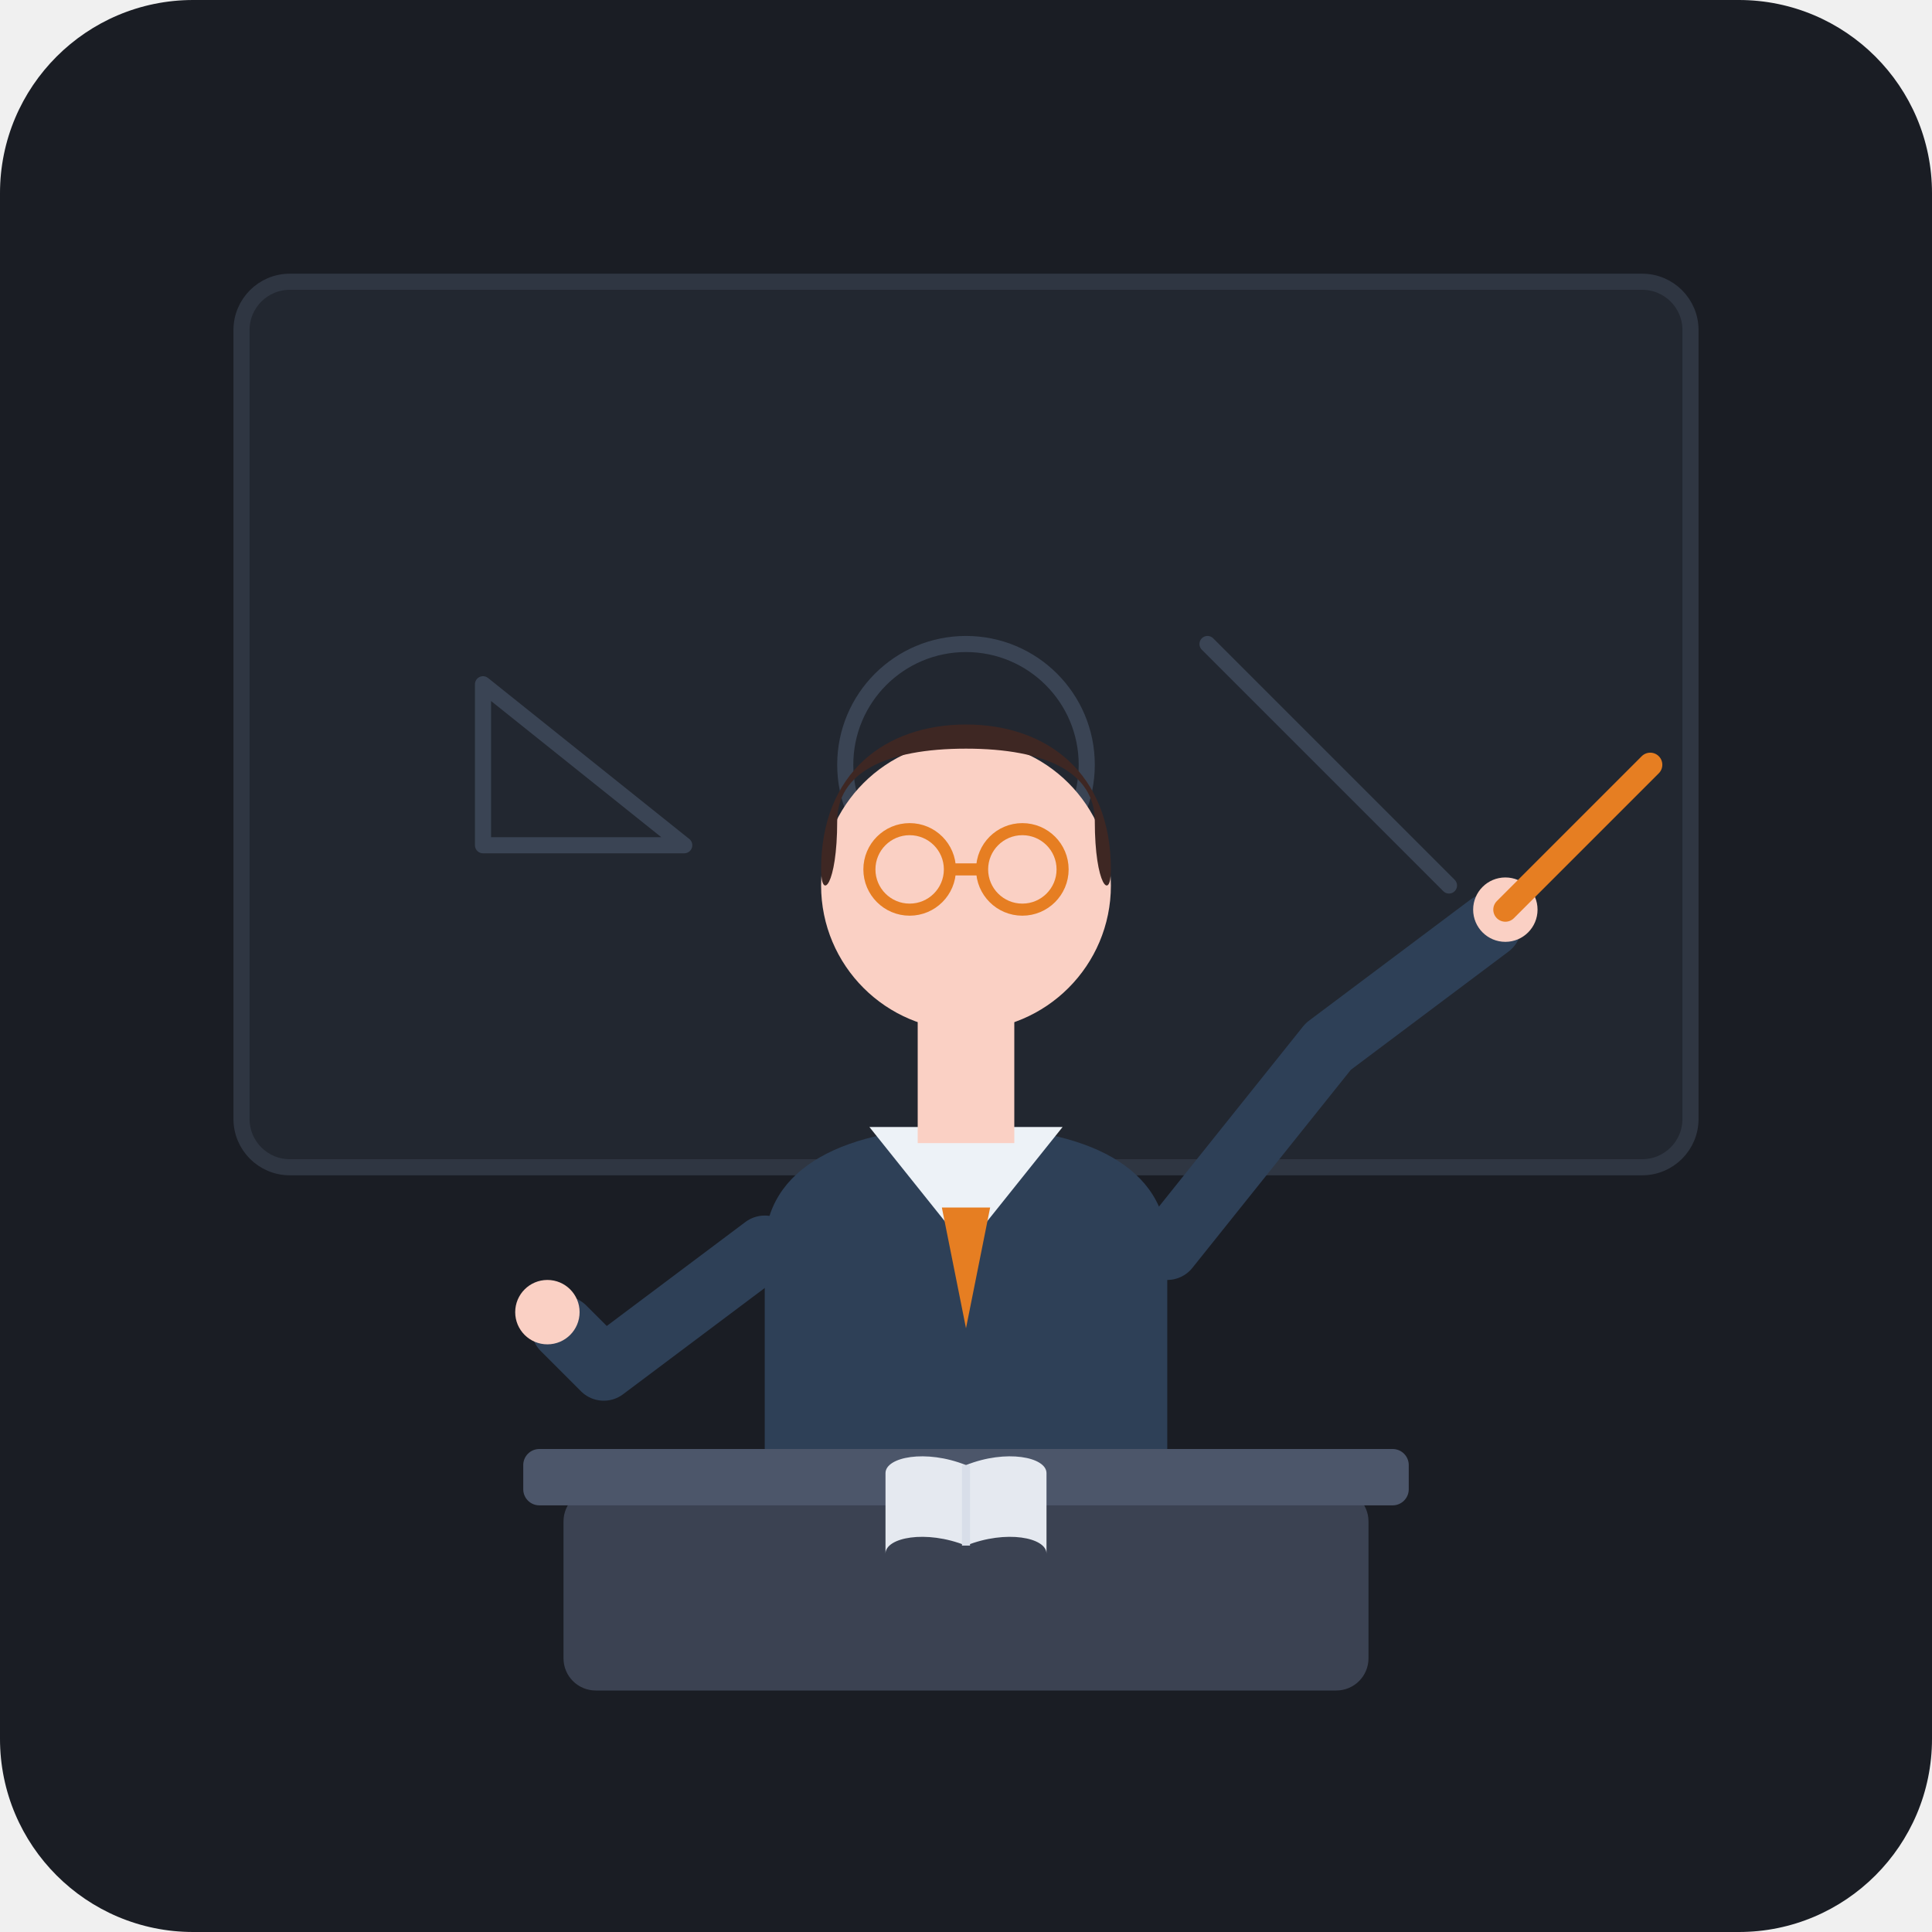
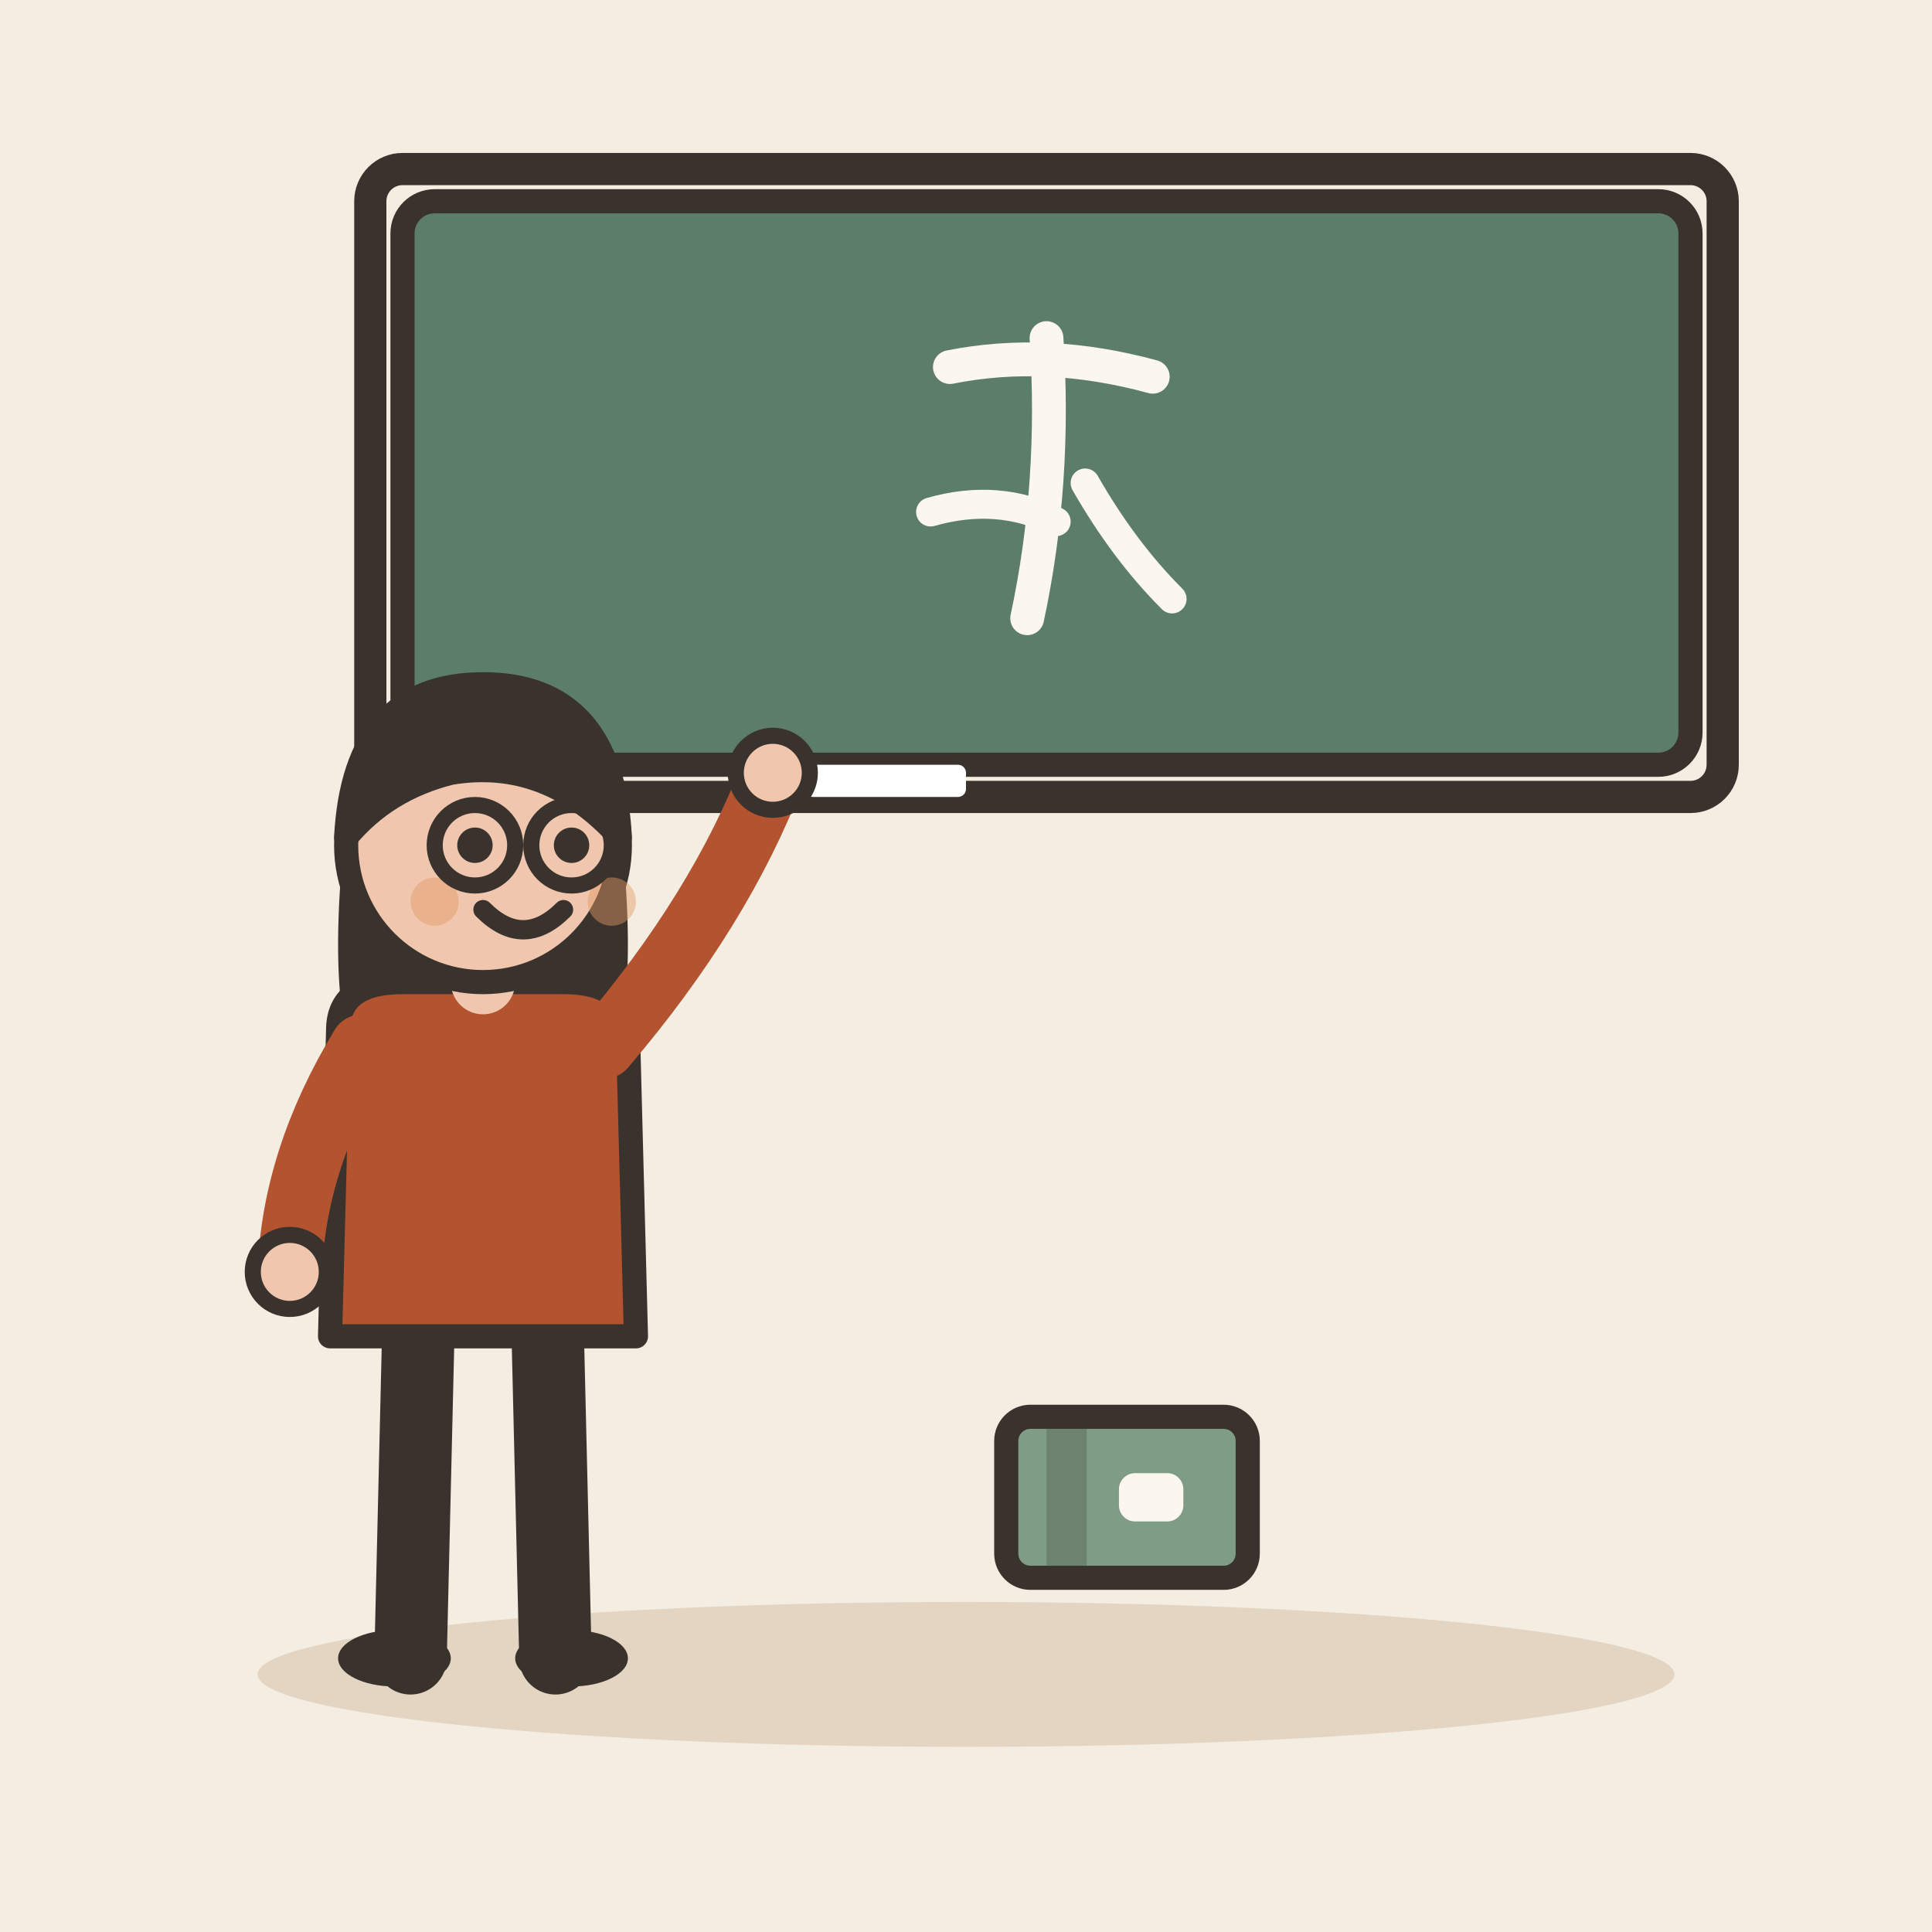
- <svg xmlns="http://www.w3.org/2000/svg" width="240" height="240" viewBox="0 0 240 240">
-   <rect width="240" height="240" rx="24" fill="#1A1D24" />
-   <rect x="30" y="35" width="180" height="110" rx="6" fill="#222730" stroke="#2F3642" stroke-width="2" />
-   <path d="M60 85 L85 105 L60 105 Z" fill="none" stroke="#3A4454" stroke-width="2" stroke-linejoin="round" />
-   <circle cx="120" cy="95" r="15" fill="none" stroke="#3A4454" stroke-width="2" />
-   <line x1="150" y1="80" x2="180" y2="110" stroke="#3A4454" stroke-width="2" stroke-linecap="round" />
-   <path d="M95 190 L95 155 C95 145, 105 140, 120 140 C135 140, 145 145, 145 155 L145 190 Z" fill="#2E4057" />
-   <path d="M108 140 L120 155 L132 140 Z" fill="#EDF2F7" />
-   <polygon points="117,150 123,150 120,165" fill="#E67E22" />
-   <rect x="114" y="124" width="12" height="18" fill="#FAD0C4" />
-   <circle cx="120" cy="110" r="18" fill="#FAD0C4" />
-   <path d="M102 108 C102 96, 110 90, 120 90 C130 90, 138 96, 138 108 C138 112, 136 110, 136 102 C136 96, 130 93, 120 93 C110 93, 104 96, 104 102 C104 110, 102 112, 102 108 Z" fill="#3E2723" />
-   <circle cx="113" cy="108" r="5" fill="none" stroke="#E67E22" stroke-width="1.5" />
-   <circle cx="127" cy="108" r="5" fill="none" stroke="#E67E22" stroke-width="1.5" />
-   <line x1="118" y1="108" x2="122" y2="108" stroke="#E67E22" stroke-width="1.5" />
-   <path d="M95 155 L75 170 L70 165" fill="none" stroke="#2E4057" stroke-width="8" stroke-linecap="round" stroke-linejoin="round" />
-   <circle cx="68" cy="163" r="4" fill="#FAD0C4" />
-   <path d="M145 155 L165 130 L185 115" fill="none" stroke="#2E4057" stroke-width="8" stroke-linecap="round" stroke-linejoin="round" />
-   <circle cx="187" cy="113" r="4" fill="#FAD0C4" />
-   <line x1="187" y1="113" x2="205" y2="95" stroke="#E67E22" stroke-width="3" stroke-linecap="round" />
-   <rect x="70" y="185" width="100" height="25" rx="4" fill="#3B4252" />
-   <rect x="65" y="180" width="110" height="7" rx="2" fill="#4C566A" />
-   <path d="M110 183 C110 181, 115 180, 120 182 C125 180, 130 181, 130 183 L130 193 C130 191, 125 190, 120 192 C115 190, 110 191, 110 193 Z" fill="#E5E9F0" />
-   <line x1="120" y1="182" x2="120" y2="192" stroke="#D8DEE9" stroke-width="1" />
+ <svg xmlns="http://www.w3.org/2000/svg" viewBox="0 0 240 240" data-style="editorial">
+   <rect width="240" height="240" fill="#F4EDE2" />
+   <ellipse cx="120" cy="208" rx="88" ry="9" fill="#E3D5C1" />
+   <rect x="50" y="25" width="160" height="70" rx="4" fill="#5C7D68" stroke="#3A332D" stroke-width="3" stroke-linecap="round" stroke-linejoin="round" />
+   <rect x="46" y="21" width="168" height="78" rx="4" fill="none" stroke="#3A332D" stroke-linecap="round" stroke-linejoin="round" stroke-width="4" />
+   <g transform="translate(130 60) scale(0.6 0.6)">
+     <path d="M-20 -24Q0 -28 22 -22" fill="none" stroke="#FBF6EE" stroke-width="7" stroke-linecap="round" stroke-linejoin="round" />
+     <path d="M0 -30Q2 0 -4 28" fill="none" stroke="#FBF6EE" stroke-width="7" stroke-linecap="round" stroke-linejoin="round" />
+     <path d="M-24 6Q-10 2 2 8" fill="none" stroke="#FBF6EE" stroke-width="6" stroke-linecap="round" stroke-linejoin="round" />
+     <path d="M8 0Q16 14 26 24" fill="none" stroke="#FBF6EE" stroke-width="6" stroke-linecap="round" stroke-linejoin="round" />
+   </g>
+   <rect x="100" y="95" width="20" height="4" rx="1" fill="#FFFFFF" />
+   <g transform="translate(60 206)">
+     <path d="M-8 -42L-9 0" stroke="#3A332D" stroke-width="9" stroke-linecap="round" fill="none" />
+     <path d="M8 -42L9 0" stroke="#3A332D" stroke-width="9" stroke-linecap="round" fill="none" />
+     <ellipse cx="-11" cy="0" rx="7" ry="3.5" fill="#3A332D" />
+     <ellipse cx="11" cy="0" rx="7" ry="3.5" fill="#3A332D" />
+     <path d="M-17 -104Q-20 -78 -14 -70L-6 -78L6 -78L14 -70Q20 -78 17 -104Z" fill="#3A332D" />
+     <path d="M-18 -78Q-18 -84 -10 -84L10 -84Q18 -84 18 -78L19 -40L-19 -40Z" fill="#B4532F" stroke="#3A332D" stroke-width="3" stroke-linecap="round" stroke-linejoin="round" />
+     <path d="M-15 -76Q-23.5 -62 -24 -48" fill="none" stroke="#B4532F" stroke-width="8" stroke-linecap="round" stroke-linejoin="round" />
+     <circle cx="-24" cy="-48" r="4.6" fill="#F0C7AE" stroke="#3A332D" stroke-linecap="round" stroke-linejoin="round" stroke-width="2" />
+     <path d="M15 -76Q29.5 -93 36 -110" fill="none" stroke="#B4532F" stroke-width="8" stroke-linecap="round" stroke-linejoin="round" />
+     <circle cx="36" cy="-110" r="4.6" fill="#F0C7AE" stroke="#3A332D" stroke-linecap="round" stroke-linejoin="round" stroke-width="2" />
+     <path d="M0 -84L0 -88" stroke="#F0C7AE" stroke-width="8" stroke-linecap="round" fill="none" />
+     <circle cx="0" cy="-101" r="17" fill="#F0C7AE" stroke="#3A332D" stroke-width="3" stroke-linecap="round" stroke-linejoin="round" />
+     <path d="M-17 -102Q-16 -121 0 -121Q16 -121 17 -102Q8 -112 -4 -110Q-12 -108 -17 -102Z" fill="#3A332D" stroke="#3A332D" stroke-width="3" stroke-linecap="round" stroke-linejoin="round" />
+     <circle cx="-1" cy="-101" r="2.2" fill="#3A332D" />
+     <circle cx="11" cy="-101" r="2.2" fill="#3A332D" />
+     <path d="M0 -93Q5 -88 10 -93" fill="none" stroke="#3A332D" stroke-width="2.4" stroke-linecap="round" stroke-linejoin="round" />
+     <circle cx="-6" cy="-94" r="3" fill="#E39A62" opacity="0.45" />
+     <circle cx="16" cy="-94" r="3" fill="#E39A62" opacity="0.45" />
+     <circle cx="-1" cy="-101" r="5" fill="none" stroke="#3A332D" stroke-linecap="round" stroke-linejoin="round" stroke-width="2" />
+     <circle cx="11" cy="-101" r="5" fill="none" stroke="#3A332D" stroke-linecap="round" stroke-linejoin="round" stroke-width="2" />
+   </g>
+   <g transform="translate(140 186)">
+     <rect x="-15" y="-10" width="30" height="20" rx="3" fill="#7E9C86" stroke="#3A332D" stroke-width="3" stroke-linecap="round" stroke-linejoin="round" />
+     <rect x="-10" y="-10" width="5" height="20" rx="0" fill="#3A332D" opacity="0.25" />
+     <rect x="-1" y="-3" width="8" height="6" rx="2" fill="#FBF6EE" />
+   </g>
</svg>
